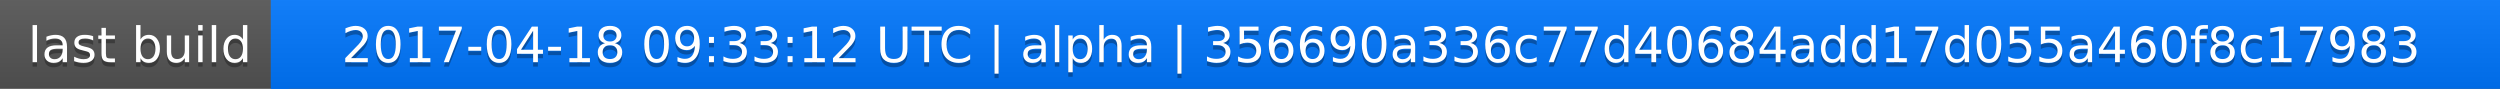
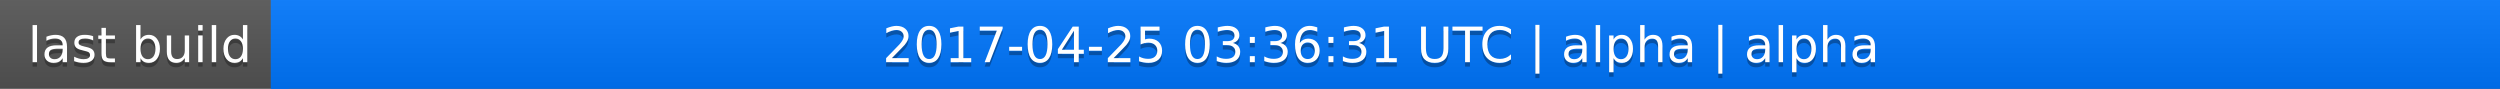
<svg xmlns="http://www.w3.org/2000/svg" width="563" height="20">
  <linearGradient id="a" x2="0" y2="100%">
    <stop offset="0" stop-color="#bbb" stop-opacity=".1" />
    <stop offset="1" stop-opacity=".1" />
  </linearGradient>
  <rect rx="0" width="563" height="20" fill="#555" />
  <rect rx="0" x="61" width="502" height="20" fill="#07f" />
  <path fill="#07f" d="M61 0h4v20h-4z" />
  <rect rx="0" width="563" height="20" fill="url(#a)" />
  <g fill="#fff" text-anchor="middle" font-family="DejaVu Sans,Verdana,Geneva,sans-serif" font-size="11">
    <text x="31.5" y="15" fill="#010101" fill-opacity=".3">last build</text>
    <text x="31.5" y="14">last build</text>
-     <text x="311" y="15" fill="#010101" fill-opacity=".3">2017-04-18 09:33:12 UTC | alpha | 356690a336c77d40684add17d055a460f8c17983</text>
-     <text x="311" y="14">2017-04-18 09:33:12 UTC | alpha | 356690a336c77d40684add17d055a460f8c17983</text>
+     <text x="311" y="15" fill="#010101" fill-opacity=".3">2017-04-25 03:36:31 UTC | alpha | alpha</text>
+     <text x="311" y="14">2017-04-25 03:36:31 UTC | alpha | alpha</text>
  </g>
</svg>
